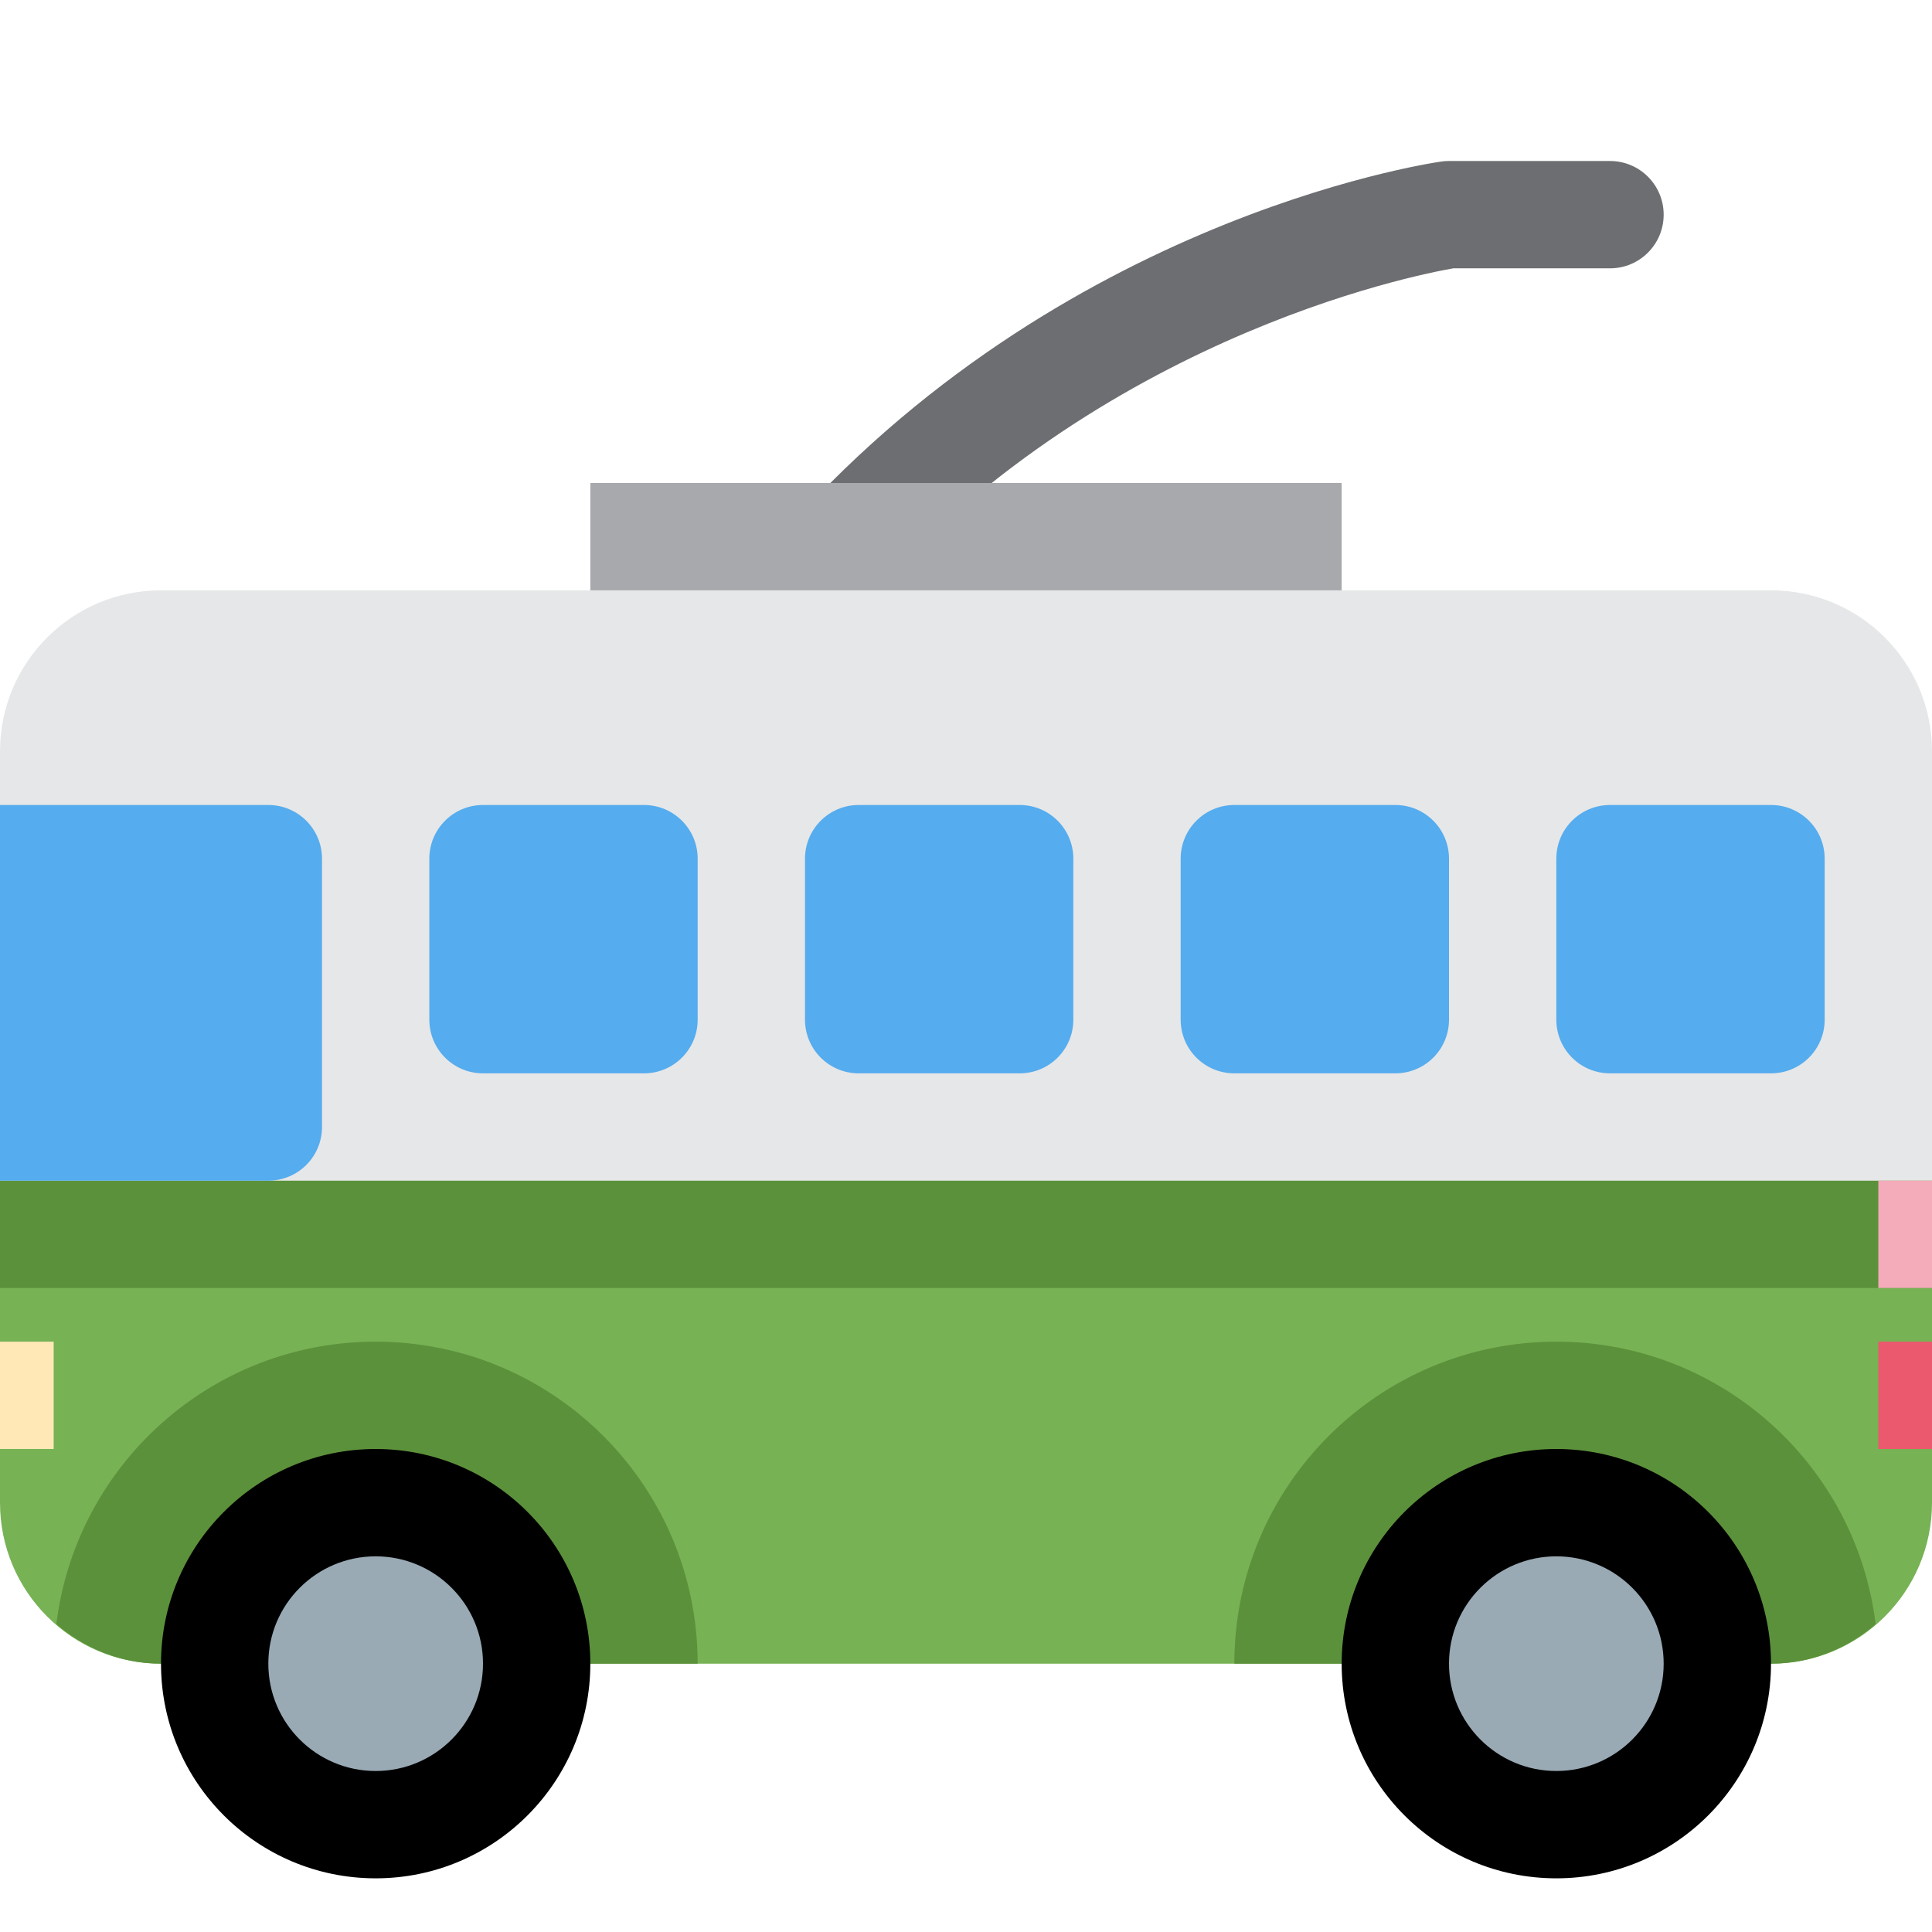
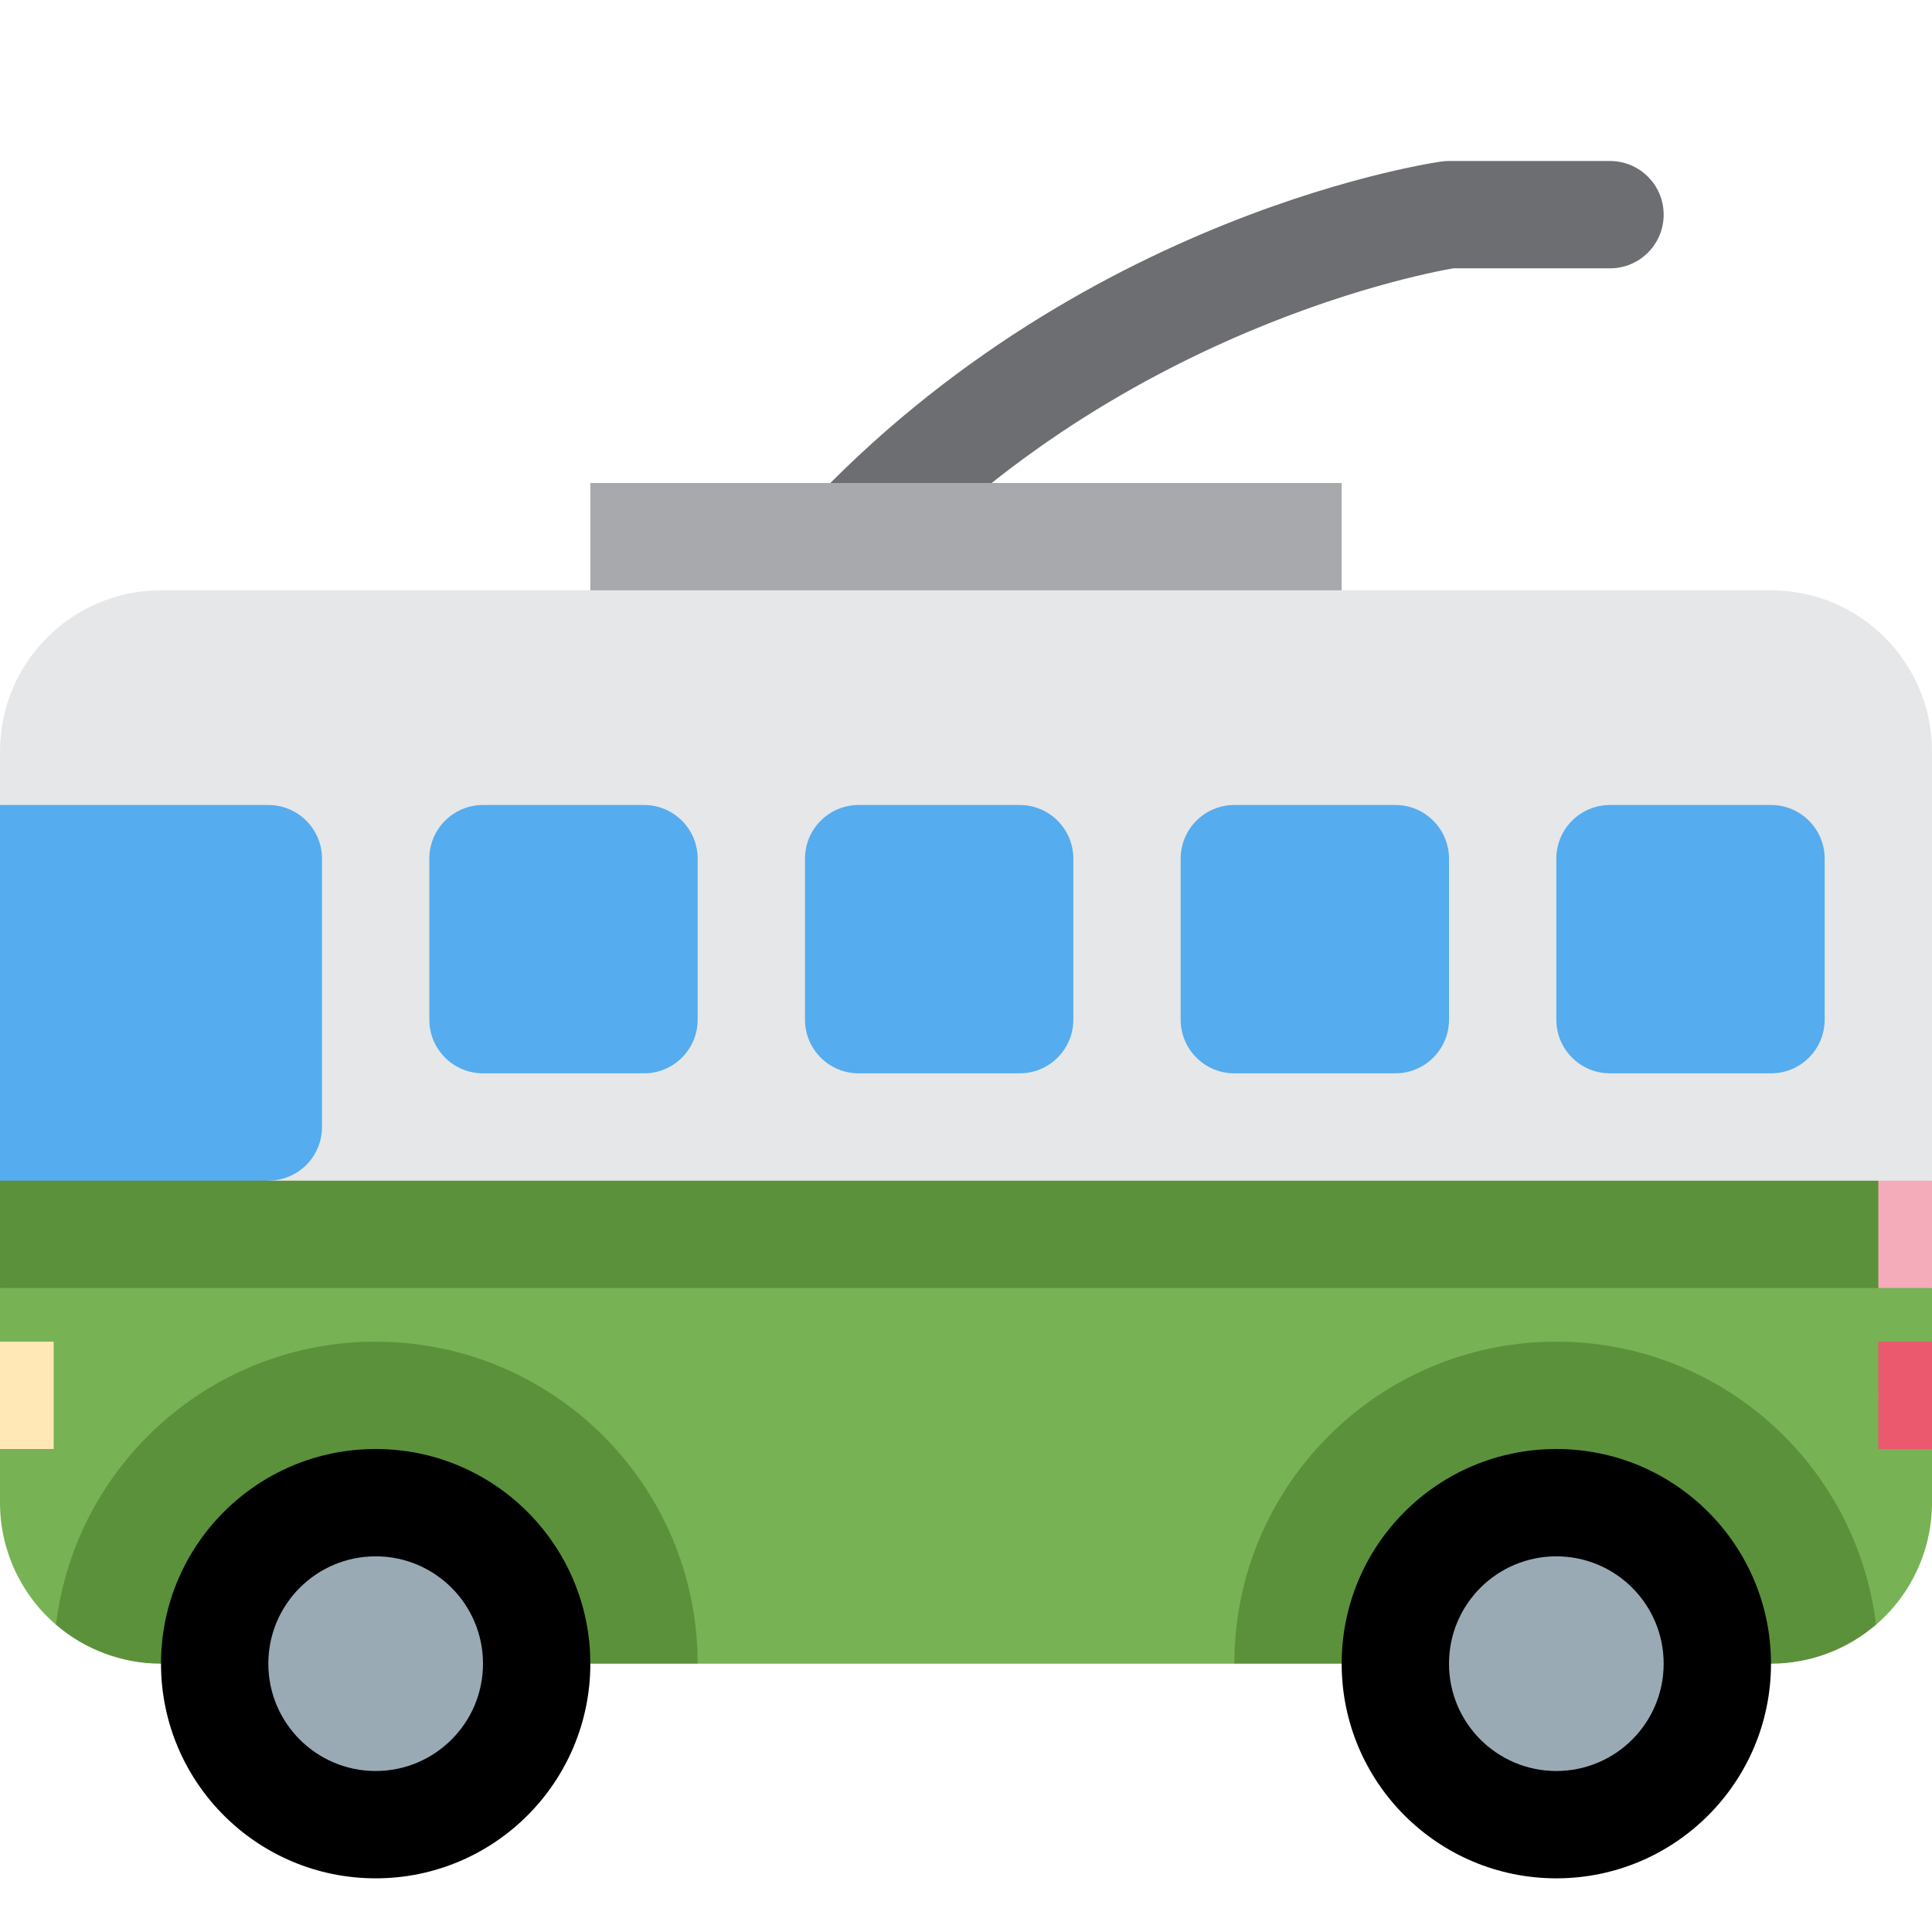
<svg xmlns="http://www.w3.org/2000/svg" viewBox="0 0 36 36">
-   <path fill="#77B255" d="M0 22v6c0 1.657 1.343 3 3 3h30c1.657 0 3-1.343 3-3v-6H0z" />
-   <path fill="#6D6E71" d="M15 12c-.226 0-.453-.076-.64-.232-.424-.354-.482-.984-.128-1.408 5.186-6.224 12.325-7.307 12.626-7.35.047-.007.095-.01.142-.01h3c.553 0 1 .448 1 1s-.447 1-1 1h-2.919c-.69.119-6.878 1.319-11.312 6.641-.198.237-.482.359-.769.359z" />
-   <path fill="#A7A9AC" d="M11 9h14v4H11z" />
-   <path fill="#E6E7E8" d="M36 22v-8c0-1.657-1.343-3-3-3H3c-1.657 0-3 1.343-3 3v8h36z" />
-   <path fill="#5C913B" d="M0 22h36v2H0zm7 3c-3.063 0-5.586 2.298-5.95 5.263.526.453 1.202.737 1.95.737h10c0-3.313-2.686-6-6-6zm27.95 5.263C34.586 27.298 32.063 25 29 25c-3.313 0-6 2.687-6 6h10c.749 0 1.425-.284 1.95-.737z" />
-   <circle cx="7" cy="31" r="4" />
+   <path fill="#6D6E71" d="M 15,12 c -0.226,0 -0.453,-0.076 -0.64,-0.232 c -0.424,-0.354 -0.482,-0.984 -0.128,-1.408 c 5.186,-6.224 12.325,-7.307 12.626,-7.35 c 0.047,-0.007 0.095,-0.01 0.142,-0.01 h3 a 1,1 0 01 1,1 a 1,1 0 01 -1,1 h-2.919 c -0.69,0.119 -6.878,1.319 -11.312,6.641 c -0.198,0.237 -0.482,0.359 -0.769,0.359 Z" />
+   <path fill="#A7A9AC" d="M 11,9 h14 v4 h-14 v-4 Z" />
+   <path d="M 0,14 a 3,3 0 01 3,-3 h30 a 3,3 0 01 3,3 v8 l-2,2 h-32 v-7 l-2,-2 Z" fill="#E6E7E8" />
+   <path d="M 0,24 l1,-1 h34 l1,1 v1 l-1,1 l1,1 L36,28 A 3,3 0 01 34.957,30.274 L33,29 L25,29 L23,31 L13,31 l-2,-2 h-8 L 1.043,30.274 A 3,3 0 01 0,28 v-1 l1,-1 l-1,-1 Z" fill="#77B255" />
+   <path d="M3,31 A 3,3 0 01 1.043,30.274 A 6,6 0 01 7,25 A 6,6 0 01 13,31 Z" fill="#5C913B" />
+   <path d="M 33,31 h-10 a 6,6 0 01 6,-6 a 6,6 0 01 5.957,5.274 a 3,3 0 01 -1.957,0.726 Z" fill="#5C913B" />
+   <circle cx="7" cy="31" r="4" fill="#000000" />
+   <circle cx="29" cy="31" r="4" fill="#000000" />
  <circle fill="#99AAB5" cx="7" cy="31" r="2" />
-   <circle cx="29" cy="31" r="4" />
  <circle fill="#99AAB5" cx="29" cy="31" r="2" />
-   <path fill="#55ACEE" d="M27 19c0 .553-.447 1-1 1h-3c-.553 0-1-.447-1-1v-3c0-.552.447-1 1-1h3c.553 0 1 .448 1 1v3zm7 0c0 .553-.447 1-1 1h-3c-.553 0-1-.447-1-1v-3c0-.552.447-1 1-1h3c.553 0 1 .448 1 1v3zm-21 0c0 .553-.448 1-1 1H9c-.552 0-1-.447-1-1v-3c0-.552.448-1 1-1h3c.552 0 1 .448 1 1v3zm7 0c0 .553-.447 1-1 1h-3c-.552 0-1-.447-1-1v-3c0-.552.448-1 1-1h3c.553 0 1 .448 1 1v3zM5 15H0v7h5c.552 0 1-.447 1-1v-5c0-.552-.448-1-1-1z" />
-   <path fill="#FFE8B6" d="M0 25h1v2H0z" />
-   <path fill="#EA596E" d="M35 25h1v2h-1z" />
-   <path fill="#F4ABBA" d="M35 22h1v2h-1z" />
+   <g fill="#55ACEE">
+     <path d="M 0,15 h5 a 1,1 0 01 1,1 v5 a 1,1 0 01 -1,1 v1 h-4 l-1,-1 Z" />
+     <path d="M 8,16 a 1,1 0 01 1,-1 h3 a 1,1 0 01 1,1 v3 a 1,1 0 01 -1,1 h-3 a 1,1 0 01 -1,-1 v-3 Z" />
+     <path d="M 15,16 a 1,1 0 01 1,-1 h3 a 1,1 0 01 1,1 v3 a 1,1 0 01 -1,1 h-3 a 1,1 0 01 -1,-1 v-3 Z" />
+     <path d="M 22,16 a 1,1 0 01 1,-1 h3 a 1,1 0 01 1,1 v3 a 1,1 0 01 -1,1 h-3 a 1,1 0 01 -1,-1 v-3 Z" />
+     <path d="M 29,16 a 1,1 0 01 1,-1 h3 a 1,1 0 01 1,1 v3 a 1,1 0 01 -1,1 h-3 a 1,1 0 01 -1,-1 v-3 Z" />
+   </g>
+   <path fill="#5C913B" d="M 0,22 h35 l0.5,1 l-0.5,1 h-35 v-2 Z" />
+   <path fill="#FFE8B6" d="M 0,25 h1 v2 h-1 v-2 Z" />
+   <path fill="#EA596E" d="M 35,25 h1 v2 h-1 v-2 Z" />
+   <path fill="#F4ABBA" d="M 35,22 h1 v2 h-1 v-2 Z" />
</svg>
